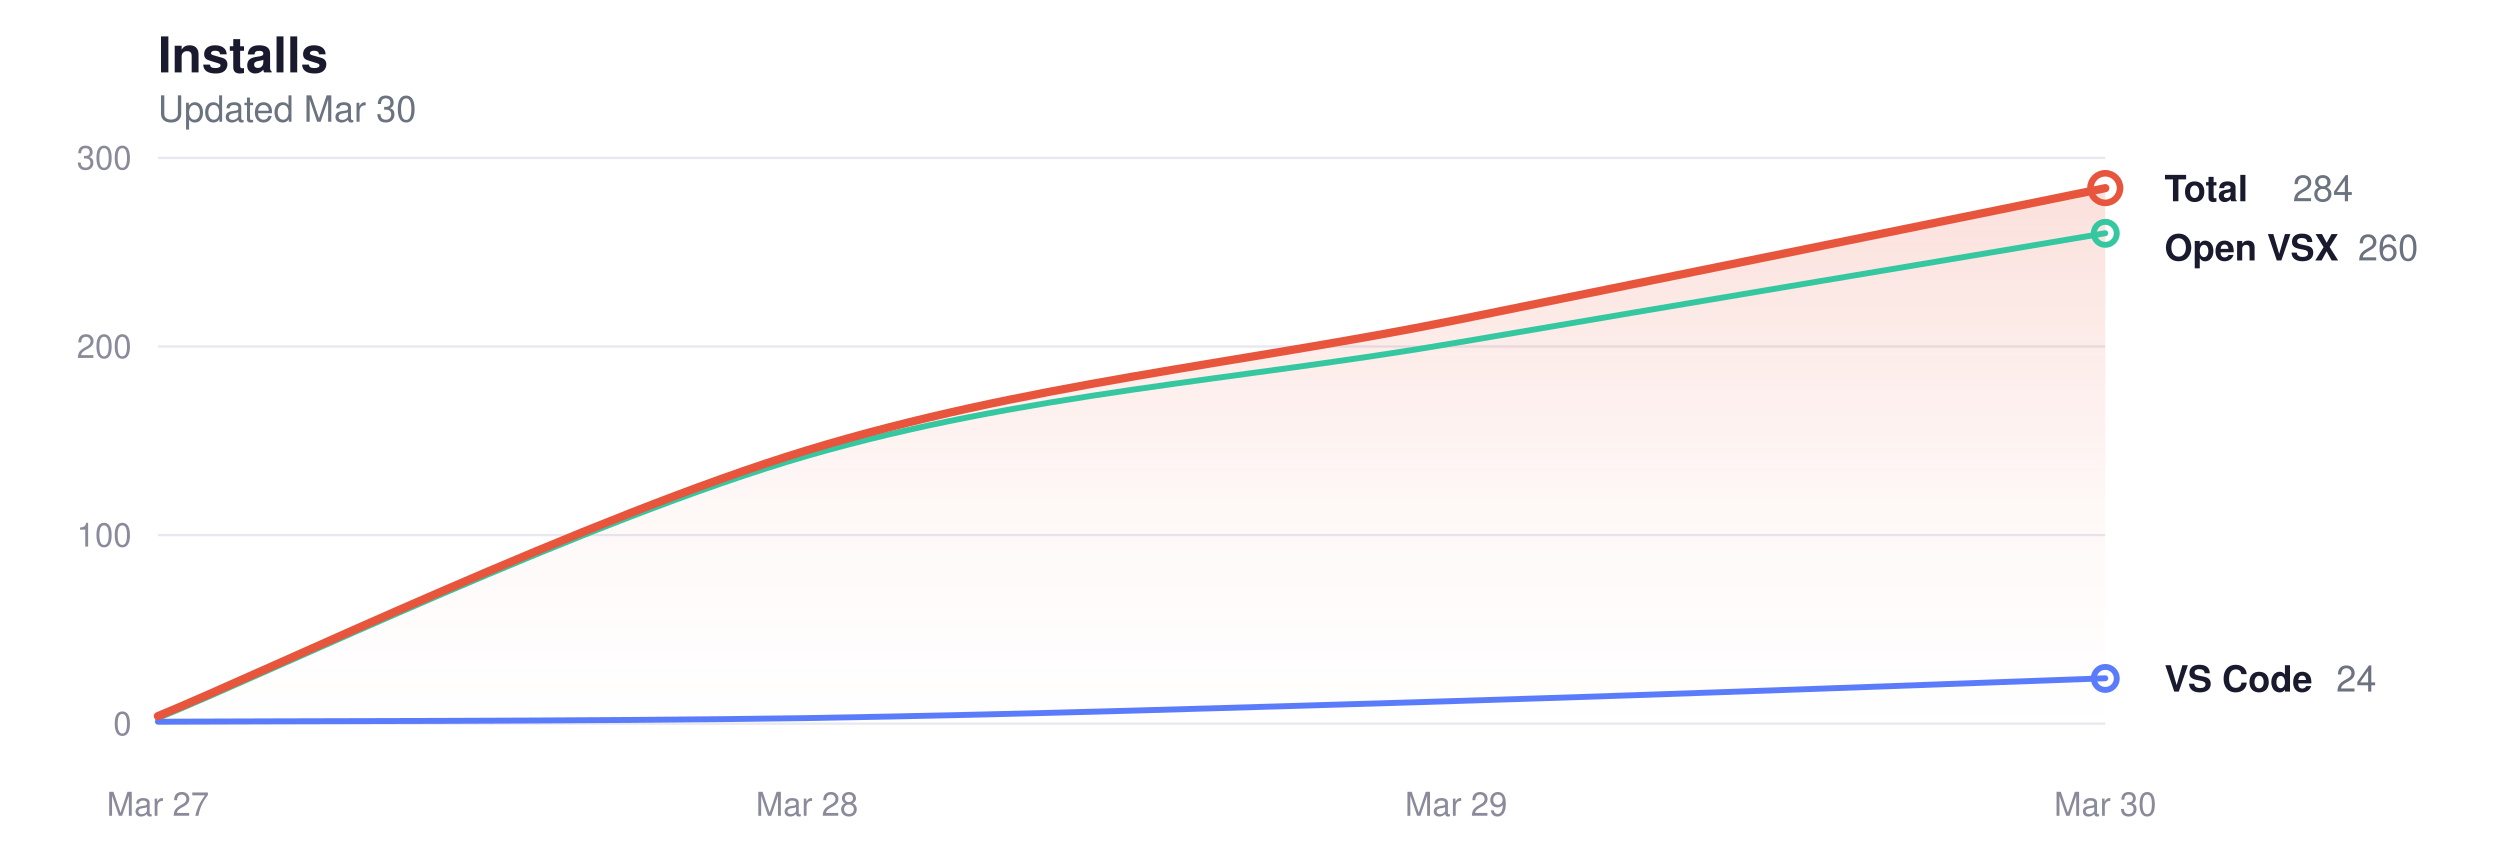
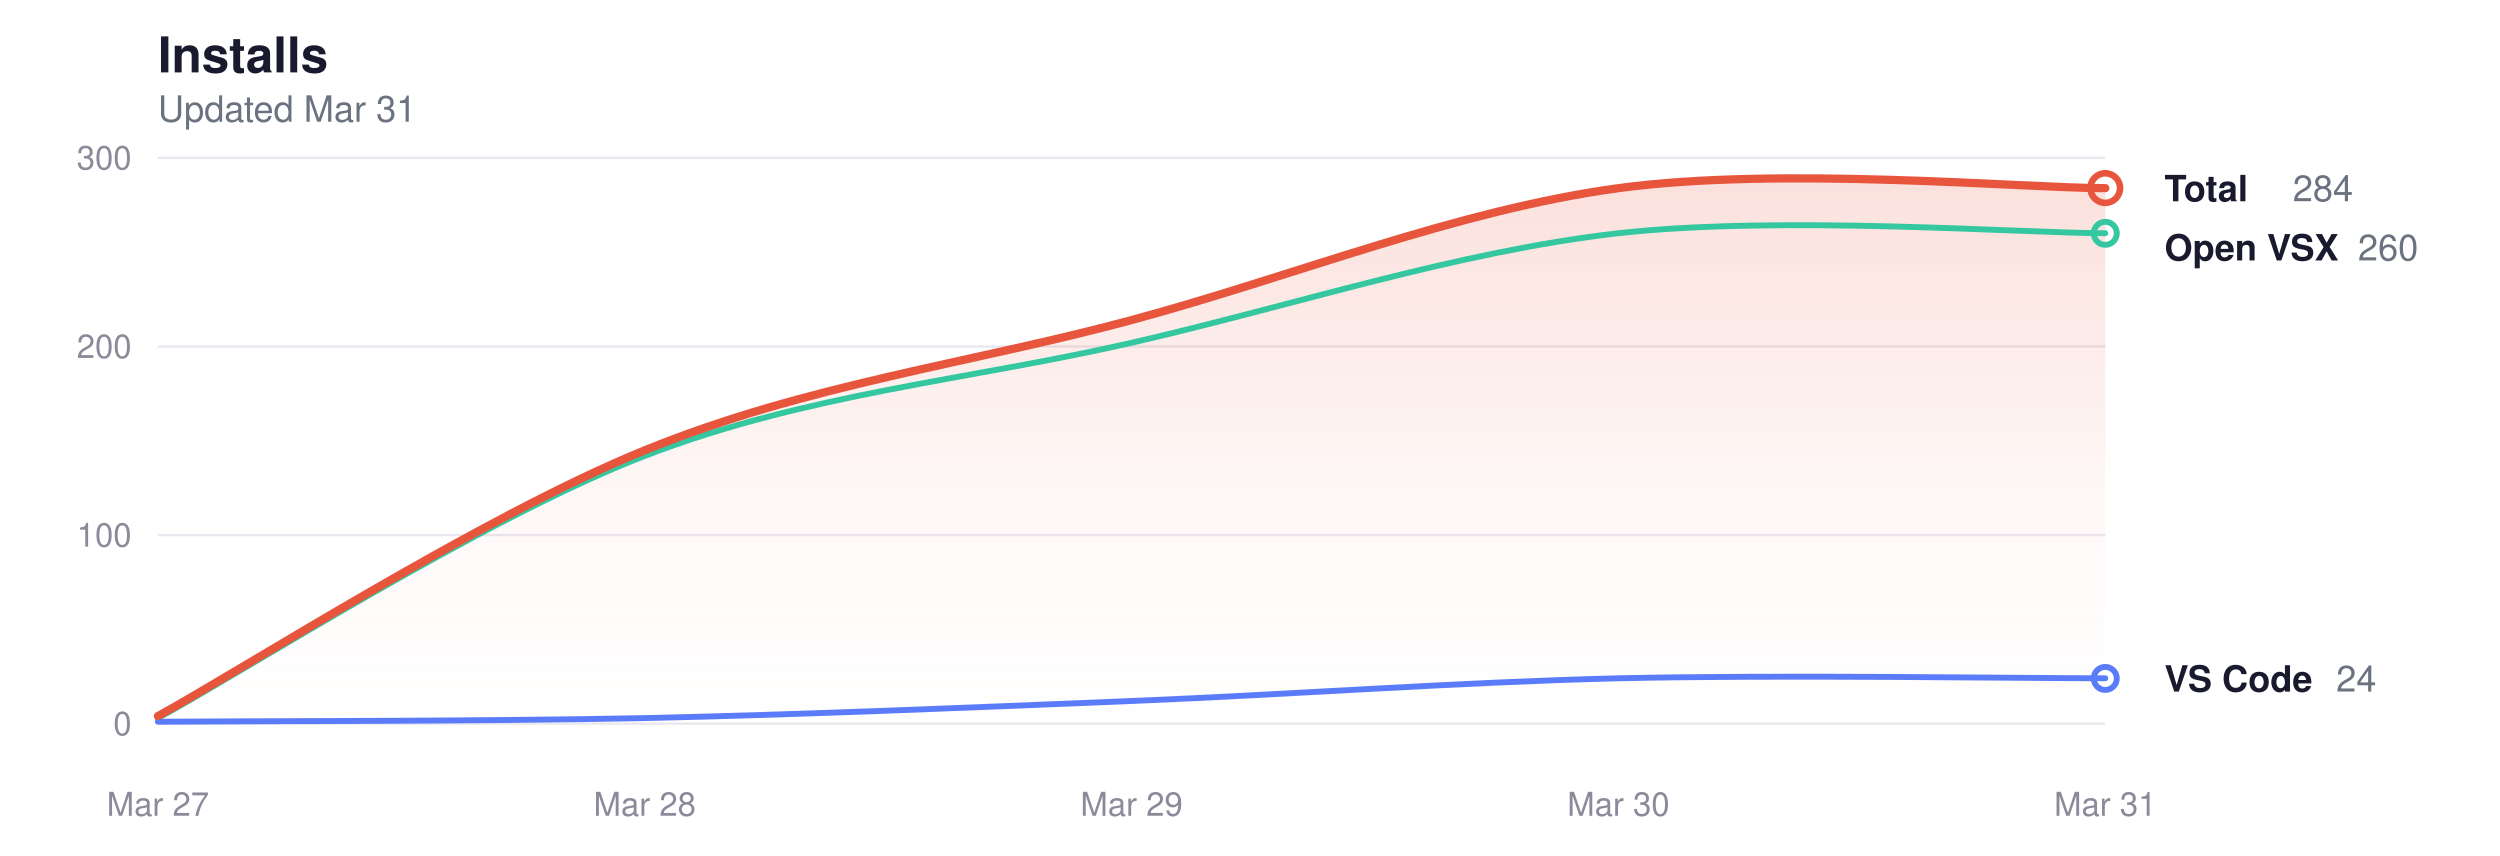
<svg xmlns="http://www.w3.org/2000/svg" viewBox="0 0 760 260" width="760" height="260" role="img" aria-label="Glassy install history">
  <style>
  svg { color-scheme: light dark; }
  .title      { fill: #1a1a2e; font-size: 15px; font-weight: 600; }
  .subtitle   { fill: #6b7280; font-size: 11px; font-weight: 400; }
  .grid       { stroke: #e8e8ee; }
  .axis-label { fill: #8a8a9a; font-size: 10px; }
  .line-total   { stroke: #e8553d; }
  .line-vscode  { stroke: #5b7cfa; }
  .line-openvsx { stroke: #34c7a0; }
  .dot-total   { fill: transparent; stroke: #e8553d; }
  .dot-vscode  { fill: transparent; stroke: #5b7cfa; }
  .dot-openvsx { fill: transparent; stroke: #34c7a0; }
  .end-label       { fill: #1a1a2e; font-size: 11px; font-weight: 600; }
  .end-value       { fill: #6b7280; font-size: 11px; font-weight: 400; }
  .area-total-top    { stop-color: #e8553d; }
  .area-total-bottom { stop-color: #e8553d; }

  @media (prefers-color-scheme: dark) {
    .title      { fill: #e2e2e8; }
    .subtitle   { fill: #8b949e; }
    .grid       { stroke: #2d2d3d; }
    .axis-label { fill: #6e7681; }
    .line-total   { stroke: #ff9b85; }
    .line-vscode  { stroke: #8da4ff; }
    .line-openvsx { stroke: #5eead4; }
    .dot-total   { stroke: #ff9b85; }
    .dot-vscode  { stroke: #8da4ff; }
    .dot-openvsx { stroke: #5eead4; }
    .end-label       { fill: #e2e2e8; }
    .end-value       { fill: #8b949e; }
    .area-total-top    { stop-color: #ff9b85; }
    .area-total-bottom { stop-color: #ff9b85; }
  }
</style>
  <defs>
    <linearGradient id="areaGrad" x1="0" y1="0" x2="0" y2="1">
      <stop offset="0%" class="area-total-top" stop-opacity="0.18" />
      <stop offset="60%" class="area-total-bottom" stop-opacity="0.04" />
      <stop offset="100%" class="area-total-bottom" stop-opacity="0" />
    </linearGradient>
  </defs>
  <text x="48" y="22" class="title" font-family="-apple-system, BlinkMacSystemFont, 'Segoe UI', Helvetica, sans-serif">Installs</text>
-   <text x="48" y="37" class="subtitle" font-family="-apple-system, BlinkMacSystemFont, 'Segoe UI', Helvetica, sans-serif">Updated Mar 30</text>
+   <text x="48" y="37" class="subtitle" font-family="-apple-system, BlinkMacSystemFont, 'Segoe UI', Helvetica, sans-serif">Updated Mar 31</text>
  <line x1="48" y1="220" x2="640" y2="220" class="grid" stroke-width="0.7" />
  <text x="40" y="223.5" class="axis-label" text-anchor="end" font-family="-apple-system, BlinkMacSystemFont, 'Segoe UI', Helvetica, sans-serif">0</text>
  <line x1="48" y1="162.667" x2="640" y2="162.667" class="grid" stroke-width="0.7" />
  <text x="40" y="166.167" class="axis-label" text-anchor="end" font-family="-apple-system, BlinkMacSystemFont, 'Segoe UI', Helvetica, sans-serif">100</text>
  <line x1="48" y1="105.333" x2="640" y2="105.333" class="grid" stroke-width="0.7" />
  <text x="40" y="108.833" class="axis-label" text-anchor="end" font-family="-apple-system, BlinkMacSystemFont, 'Segoe UI', Helvetica, sans-serif">200</text>
  <line x1="48" y1="48" x2="640" y2="48" class="grid" stroke-width="0.7" />
  <text x="40" y="51.5" class="axis-label" text-anchor="end" font-family="-apple-system, BlinkMacSystemFont, 'Segoe UI', Helvetica, sans-serif">300</text>
  <text x="48" y="248" class="axis-label" text-anchor="middle" font-family="-apple-system, BlinkMacSystemFont, 'Segoe UI', Helvetica, sans-serif">Mar 27</text>
-   <text x="245.333" y="248" class="axis-label" text-anchor="middle" font-family="-apple-system, BlinkMacSystemFont, 'Segoe UI', Helvetica, sans-serif">Mar 28</text>
-   <text x="442.667" y="248" class="axis-label" text-anchor="middle" font-family="-apple-system, BlinkMacSystemFont, 'Segoe UI', Helvetica, sans-serif">Mar 29</text>
-   <text x="640" y="248" class="axis-label" text-anchor="middle" font-family="-apple-system, BlinkMacSystemFont, 'Segoe UI', Helvetica, sans-serif">Mar 30</text>
-   <path d="M48.0,217.7 C80.9,204.2 179.6,156.9 245.3,136.9 C311.1,116.8 376.9,110.6 442.7,97.3 C508.4,84.0 607.1,63.9 640.0,57.2 L640.0,220.0 L48.0,220.0 Z" fill="url(#areaGrad)" />
-   <path d="M48.0,218.3 C80.9,205.0 179.6,157.6 245.3,138.6 C311.1,119.6 376.9,115.5 442.7,104.2 C508.4,92.9 607.1,76.5 640.0,70.9" fill="none" class="line-openvsx" stroke-width="1.8" stroke-linecap="round" stroke-linejoin="round" />
-   <path d="M48.0,219.4 C80.9,219.2 179.6,219.3 245.3,218.3 C311.1,217.2 376.9,215.1 442.7,213.1 C508.4,211.1 607.1,207.4 640.0,206.2" fill="none" class="line-vscode" stroke-width="1.8" stroke-linecap="round" stroke-linejoin="round" />
-   <path d="M48.0,217.7 C80.9,204.2 179.6,156.9 245.3,136.9 C311.1,116.8 376.9,110.6 442.7,97.3 C508.4,84.0 607.1,63.9 640.0,57.2" fill="none" class="line-total" stroke-width="2.5" stroke-linecap="round" stroke-linejoin="round" />
+   <text x="196" y="248" class="axis-label" text-anchor="middle" font-family="-apple-system, BlinkMacSystemFont, 'Segoe UI', Helvetica, sans-serif">Mar 28</text>
+   <text x="344" y="248" class="axis-label" text-anchor="middle" font-family="-apple-system, BlinkMacSystemFont, 'Segoe UI', Helvetica, sans-serif">Mar 29</text>
+   <text x="492" y="248" class="axis-label" text-anchor="middle" font-family="-apple-system, BlinkMacSystemFont, 'Segoe UI', Helvetica, sans-serif">Mar 30</text>
+   <text x="640" y="248" class="axis-label" text-anchor="middle" font-family="-apple-system, BlinkMacSystemFont, 'Segoe UI', Helvetica, sans-serif">Mar 31</text>
+   <path d="M48.0,217.7 C72.7,204.2 146.7,156.9 196.0,136.9 C245.3,116.8 294.7,110.6 344.0,97.3 C393.3,84.0 442.7,63.9 492.0,57.2 C541.3,50.5 615.3,57.2 640.0,57.2 L640.0,220.0 L48.0,220.0 Z" fill="url(#areaGrad)" />
+   <path d="M48.0,218.3 C72.7,205.0 146.7,157.6 196.0,138.6 C245.3,119.6 294.7,115.5 344.0,104.2 C393.3,92.9 442.7,76.5 492.0,70.9 C541.3,65.4 615.3,70.9 640.0,70.9" fill="none" class="line-openvsx" stroke-width="1.8" stroke-linecap="round" stroke-linejoin="round" />
+   <path d="M48.0,219.4 C72.7,219.2 146.7,219.3 196.0,218.3 C245.3,217.2 294.7,215.1 344.0,213.1 C393.3,211.1 442.7,207.4 492.0,206.2 C541.3,205.1 615.3,206.2 640.0,206.2" fill="none" class="line-vscode" stroke-width="1.8" stroke-linecap="round" stroke-linejoin="round" />
+   <path d="M48.0,217.7 C72.7,204.2 146.7,156.9 196.0,136.9 C245.3,116.8 294.7,110.6 344.0,97.3 C393.3,84.0 442.7,63.9 492.0,57.2 C541.3,50.5 615.3,57.2 640.0,57.2" fill="none" class="line-total" stroke-width="2.5" stroke-linecap="round" stroke-linejoin="round" />
  <circle cx="640" cy="57.173" r="4.5" class="dot-total" stroke-width="2" />
  <text x="658" y="61.173" class="end-label" font-family="-apple-system, BlinkMacSystemFont, 'Segoe UI', Helvetica, sans-serif">Total</text>
  <text x="697" y="61.173" class="end-value" font-family="-apple-system, BlinkMacSystemFont, 'Segoe UI', Helvetica, sans-serif">284</text>
  <circle cx="640" cy="70.933" r="3.5" class="dot-openvsx" stroke-width="1.8" />
  <text x="658" y="79.173" class="end-label" font-family="-apple-system, BlinkMacSystemFont, 'Segoe UI', Helvetica, sans-serif">Open VSX</text>
  <text x="716.8" y="79.173" class="end-value" font-family="-apple-system, BlinkMacSystemFont, 'Segoe UI', Helvetica, sans-serif">260</text>
  <circle cx="640" cy="206.24" r="3.5" class="dot-vscode" stroke-width="1.8" />
  <text x="658" y="210.24" class="end-label" font-family="-apple-system, BlinkMacSystemFont, 'Segoe UI', Helvetica, sans-serif">VS Code</text>
  <text x="710.2" y="210.24" class="end-value" font-family="-apple-system, BlinkMacSystemFont, 'Segoe UI', Helvetica, sans-serif">24</text>
</svg>
